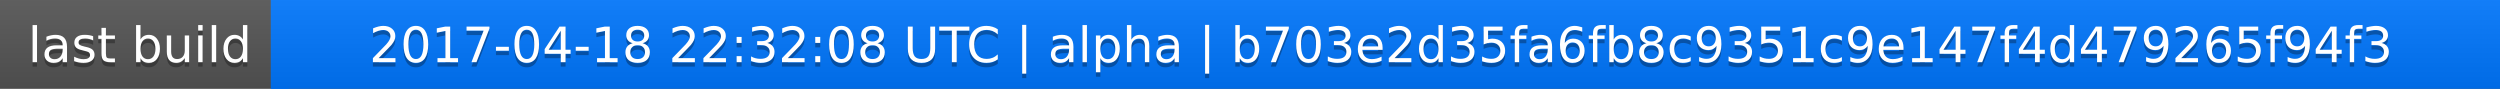
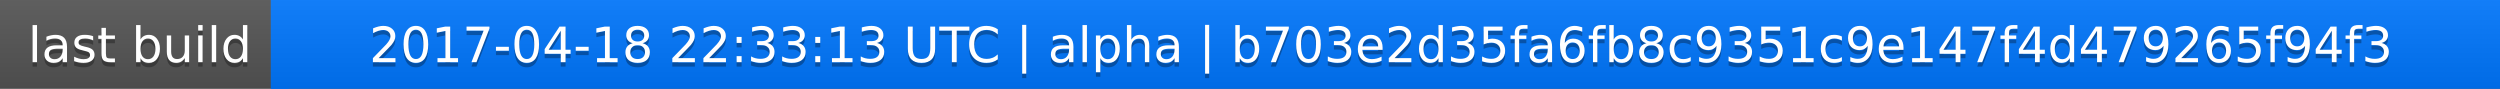
<svg xmlns="http://www.w3.org/2000/svg" width="563" height="20">
  <linearGradient id="a" x2="0" y2="100%">
    <stop offset="0" stop-color="#bbb" stop-opacity=".1" />
    <stop offset="1" stop-opacity=".1" />
  </linearGradient>
  <rect rx="0" width="563" height="20" fill="#555" />
  <rect rx="0" x="61" width="502" height="20" fill="#07f" />
  <path fill="#07f" d="M61 0h4v20h-4z" />
  <rect rx="0" width="563" height="20" fill="url(#a)" />
  <g fill="#fff" text-anchor="middle" font-family="DejaVu Sans,Verdana,Geneva,sans-serif" font-size="11">
    <text x="31.5" y="15" fill="#010101" fill-opacity=".3">last build</text>
    <text x="31.5" y="14">last build</text>
-     <text x="311" y="15" fill="#010101" fill-opacity=".3">2017-04-18 22:32:08 UTC | alpha | b703e2d35fa6fb8c9351c9e147f4d479265f94f3</text>
-     <text x="311" y="14">2017-04-18 22:32:08 UTC | alpha | b703e2d35fa6fb8c9351c9e147f4d479265f94f3</text>
+     <text x="311" y="15" fill="#010101" fill-opacity=".3">2017-04-18 22:33:13 UTC | alpha | b703e2d35fa6fb8c9351c9e147f4d479265f94f3</text>
+     <text x="311" y="14">2017-04-18 22:33:13 UTC | alpha | b703e2d35fa6fb8c9351c9e147f4d479265f94f3</text>
  </g>
</svg>
